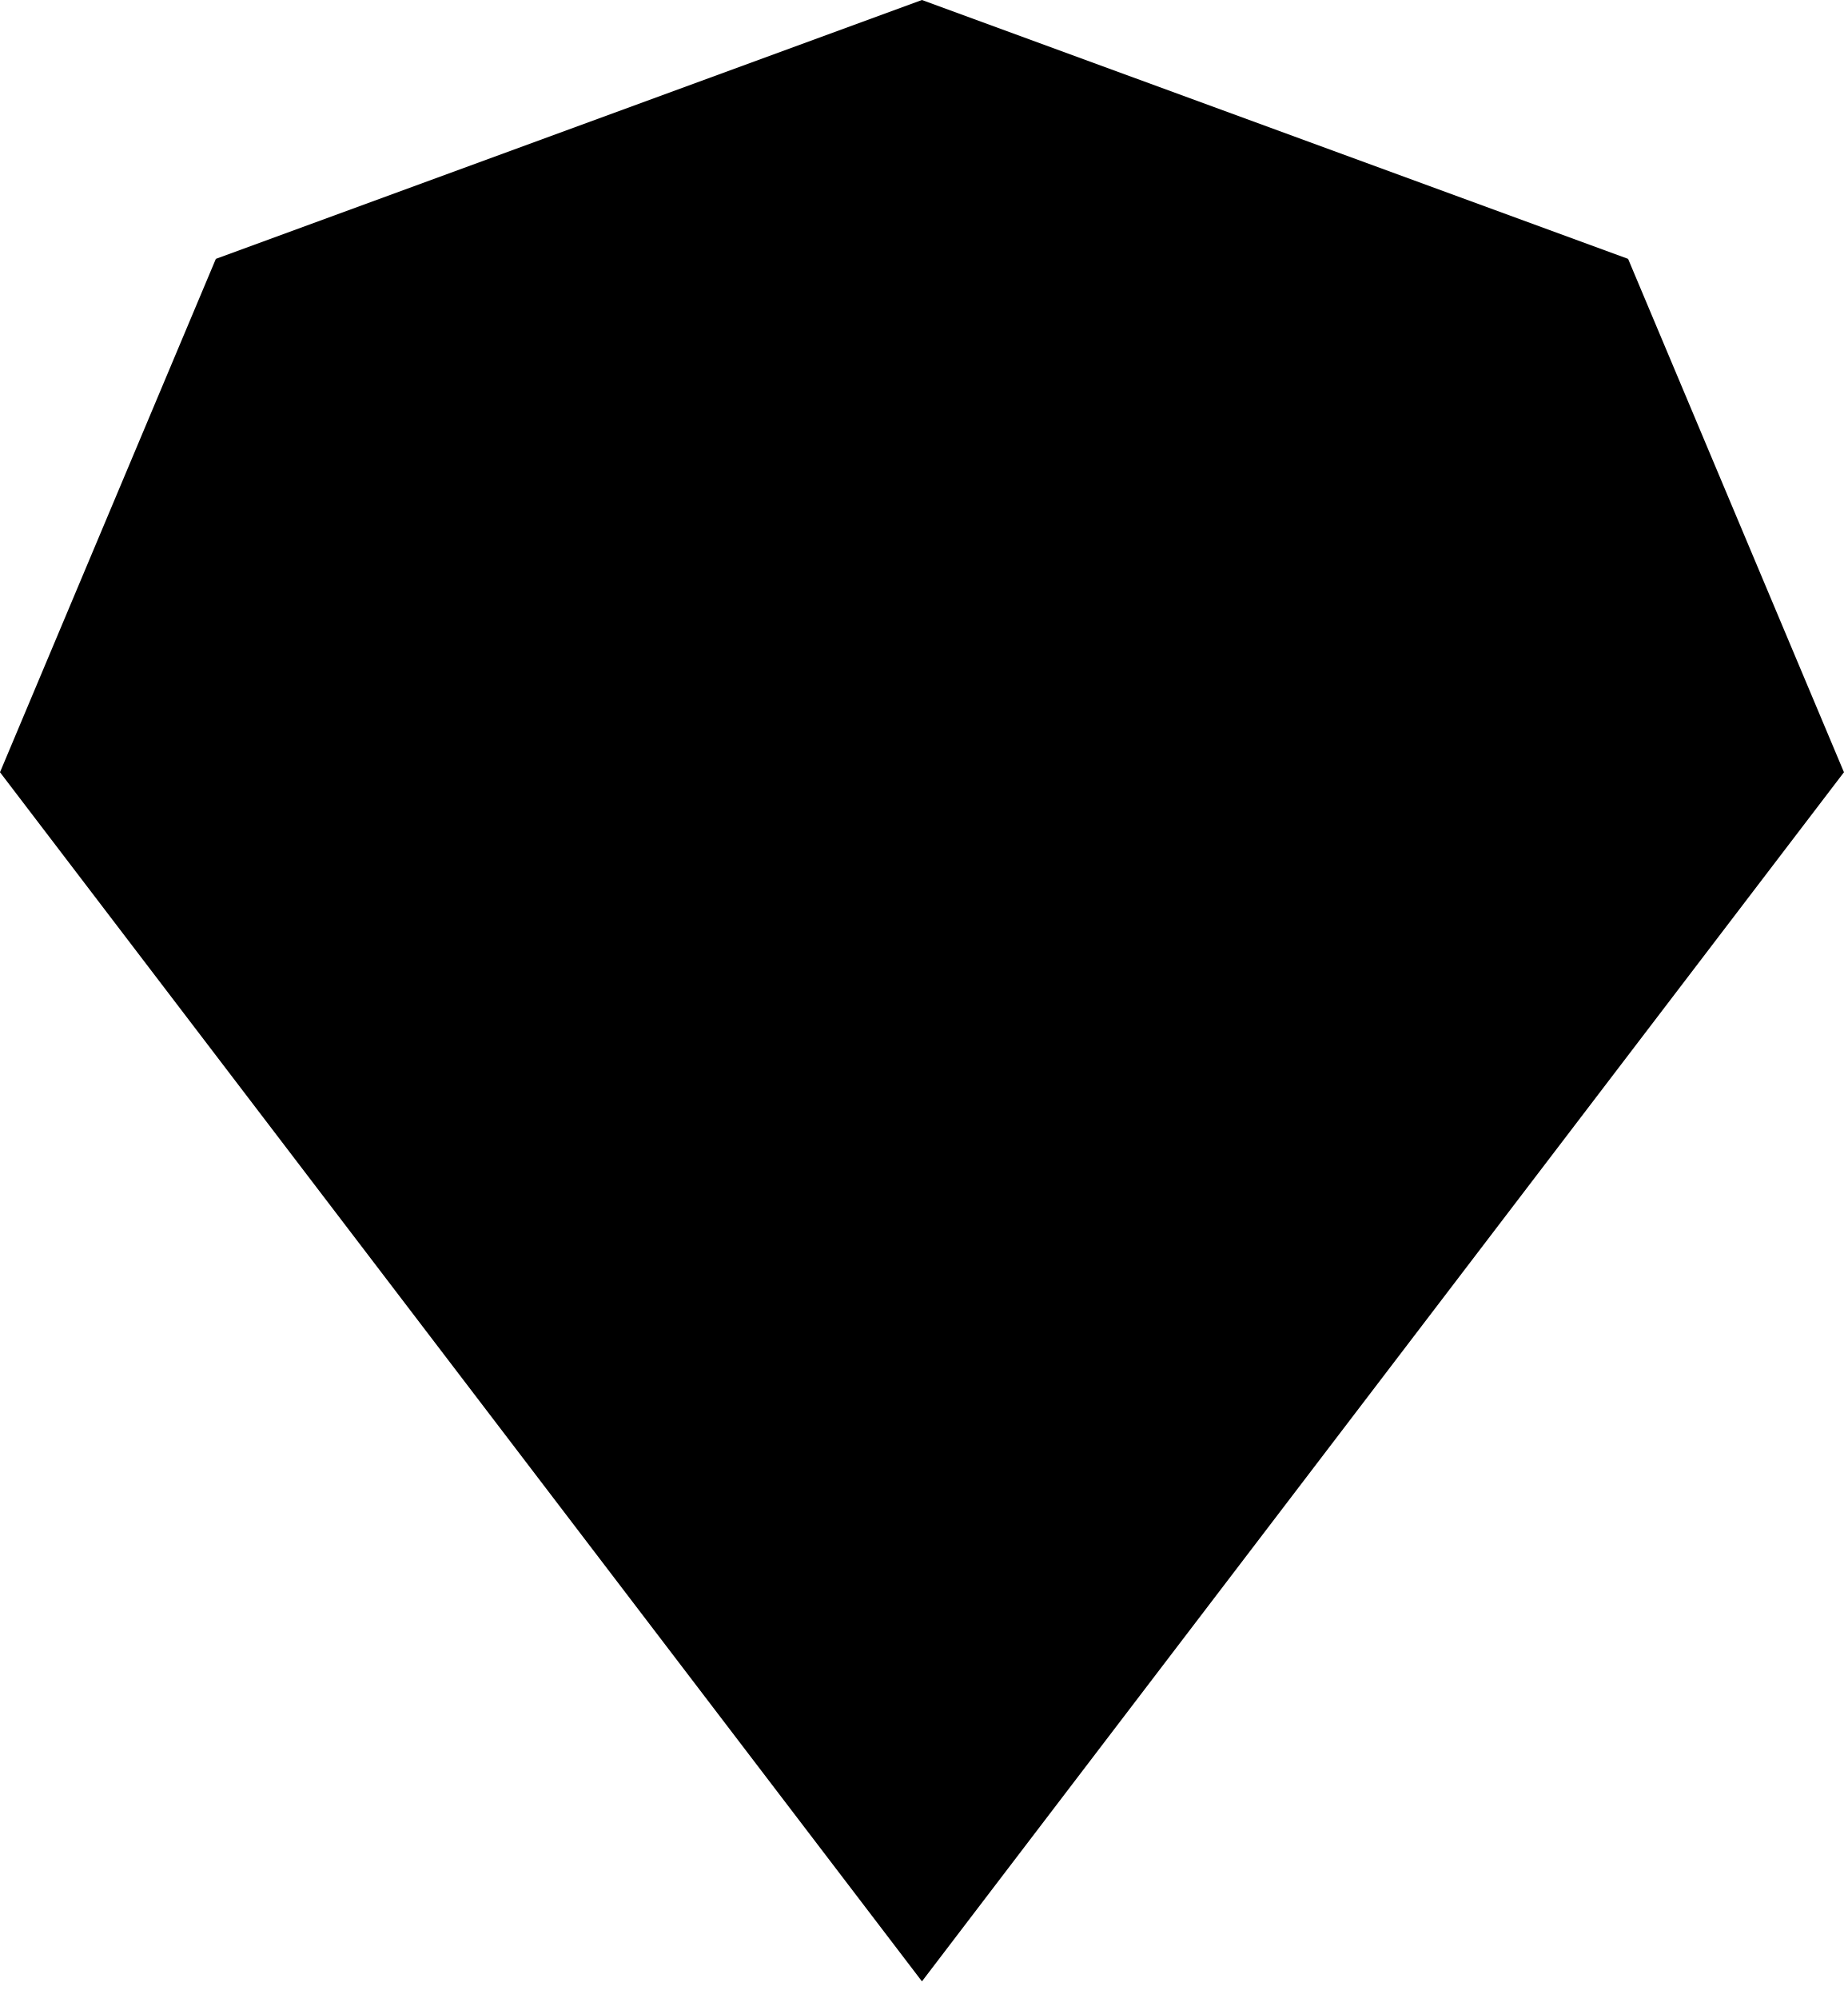
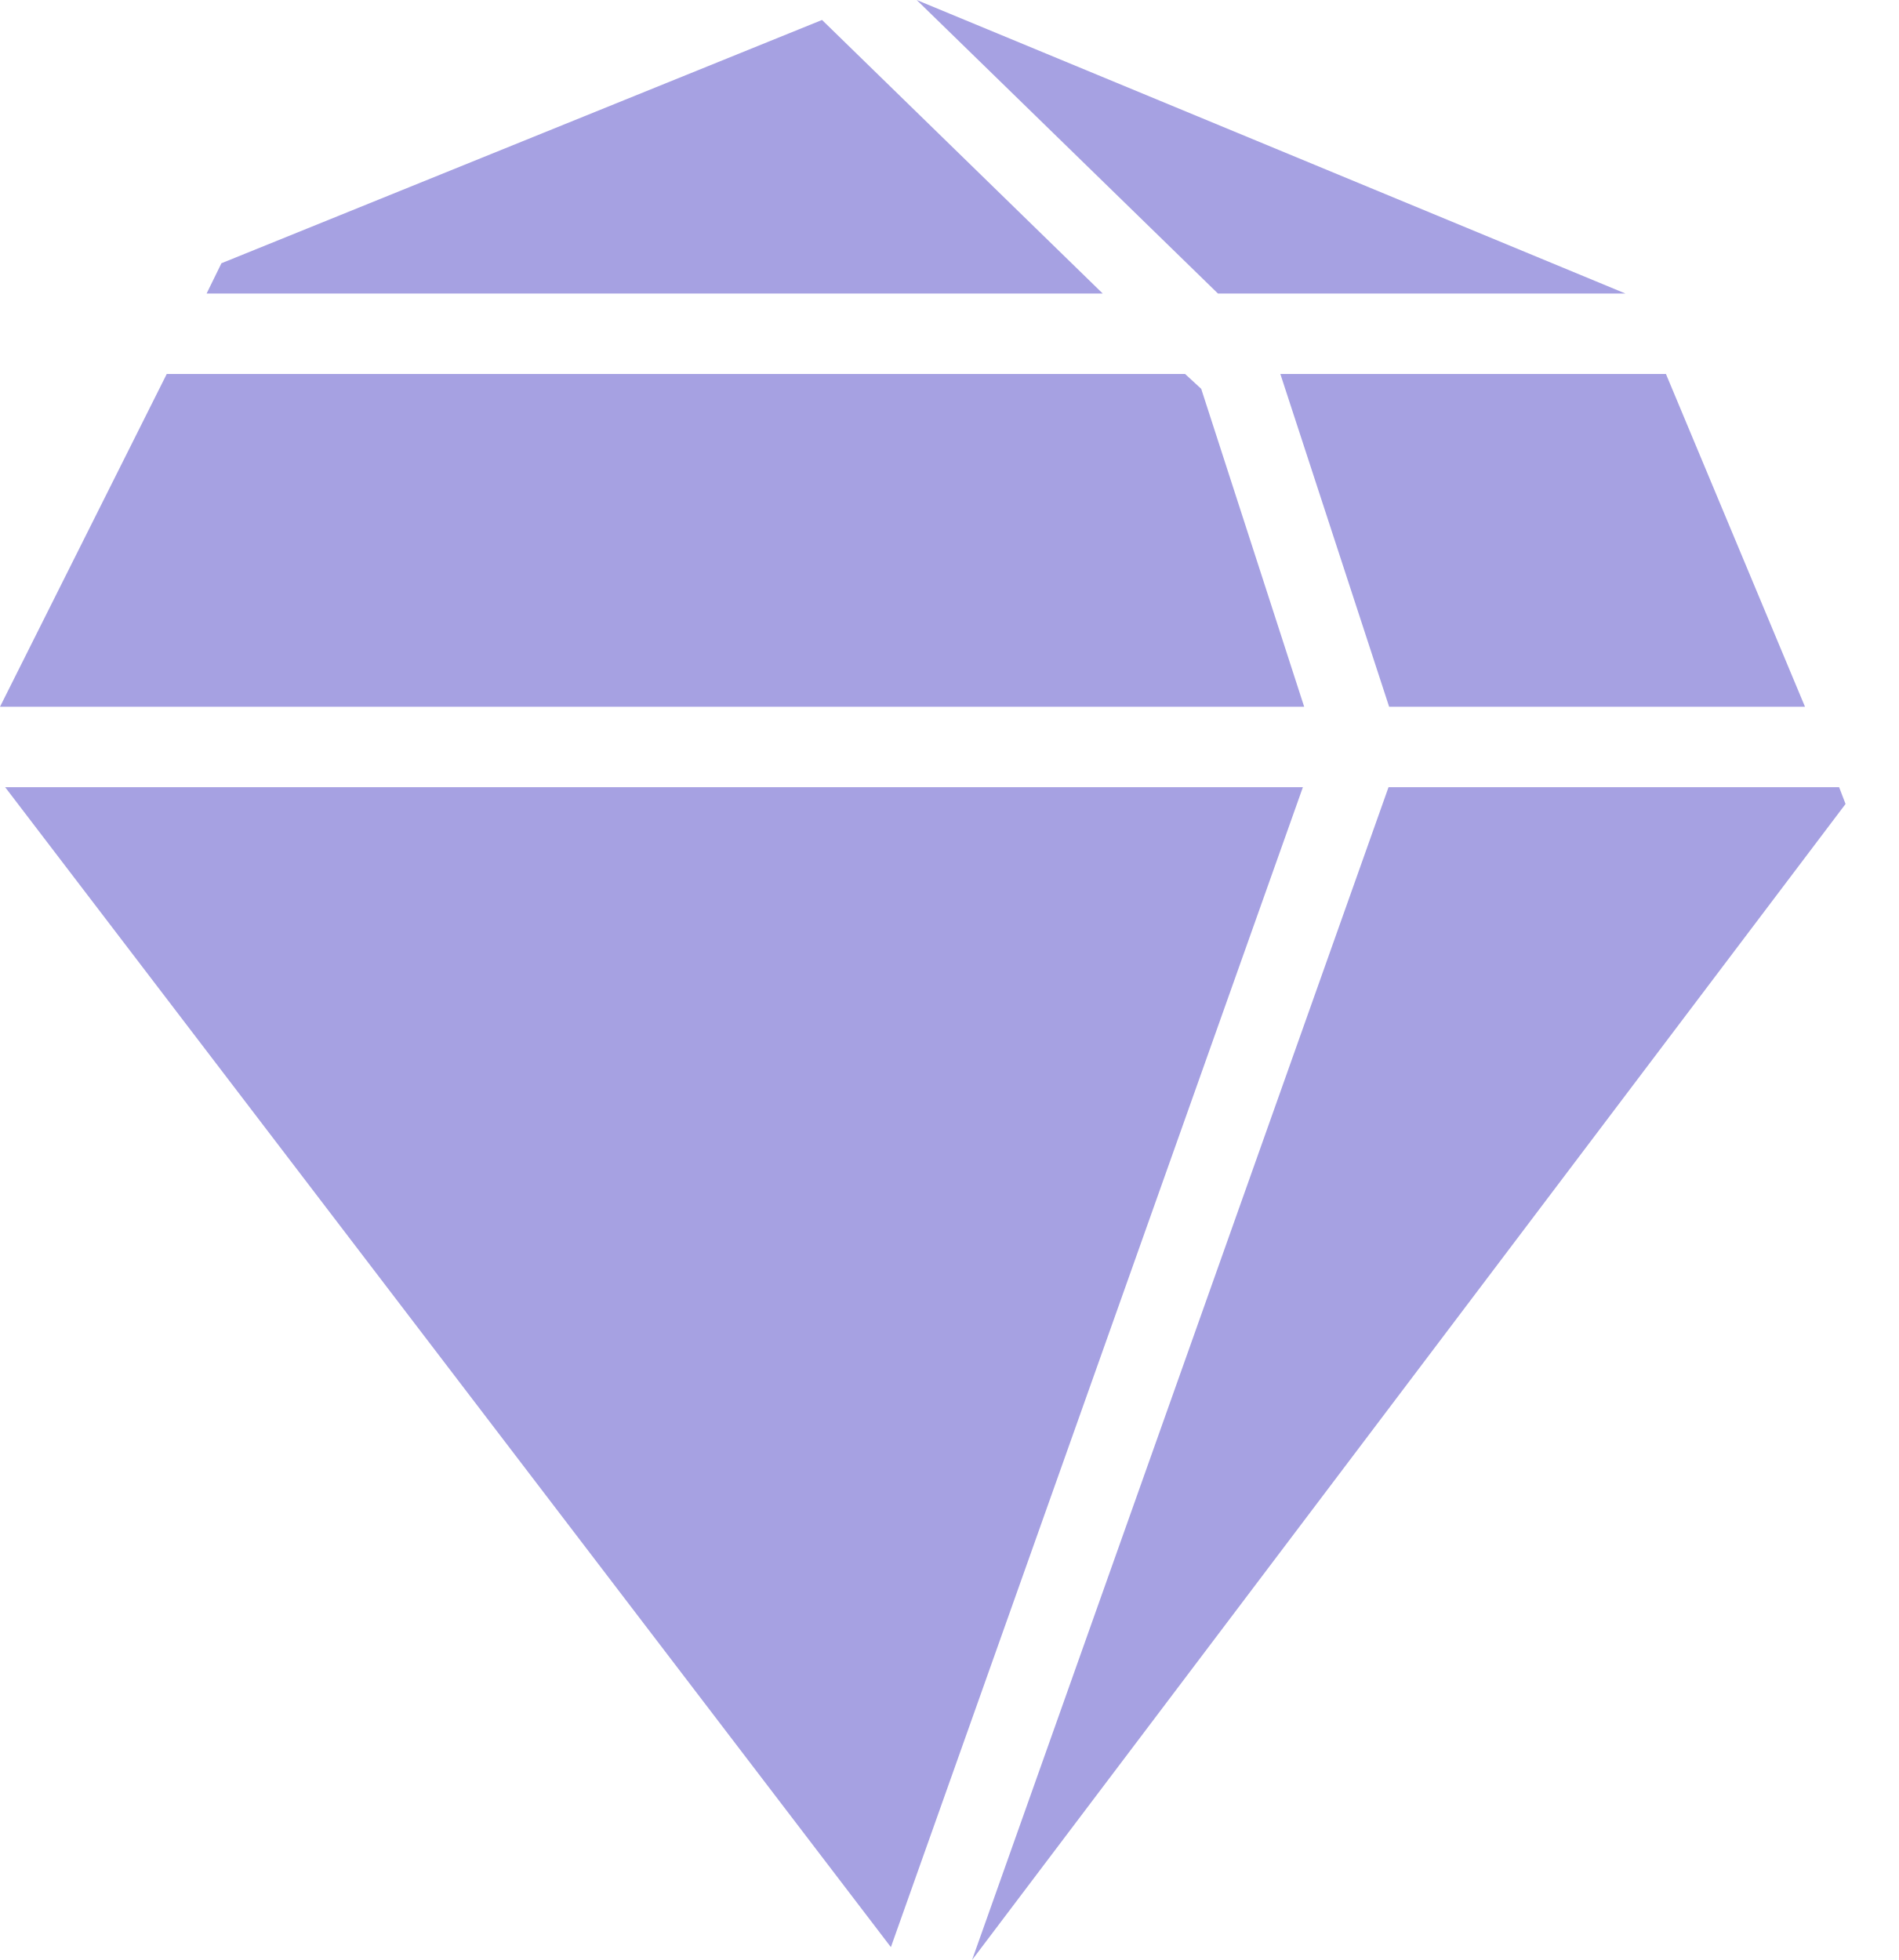
- <svg xmlns="http://www.w3.org/2000/svg" viewBox="0 0 49 53">
-   <polygon points="24.453 0 5.725 6.867 0 20.485 24.453 52.559 48.907 20.485 43.182 6.867" />
+ <svg xmlns="http://www.w3.org/2000/svg" viewBox="0 0 31 32" fill="none">
+   <path fill-rule="evenodd" clip-rule="evenodd" d="M26.535 4.792L14.965 0L19.883 4.792H26.535ZM3.615 4.298L13.42 0.326L18.002 4.792H3.373L3.615 4.298ZM14.544 31.79L0.084 12.852H21.27L14.544 31.79ZM19.61 6.348L19.347 6.106H2.722L0 11.539H21.291L19.61 6.348ZM29.467 11.539H22.678L20.902 6.106H27.197L29.467 11.539ZM30.129 13.126L15.869 32L22.668 12.852H30.024L30.129 13.126Z" fill="#A6A1E2" />
</svg>
